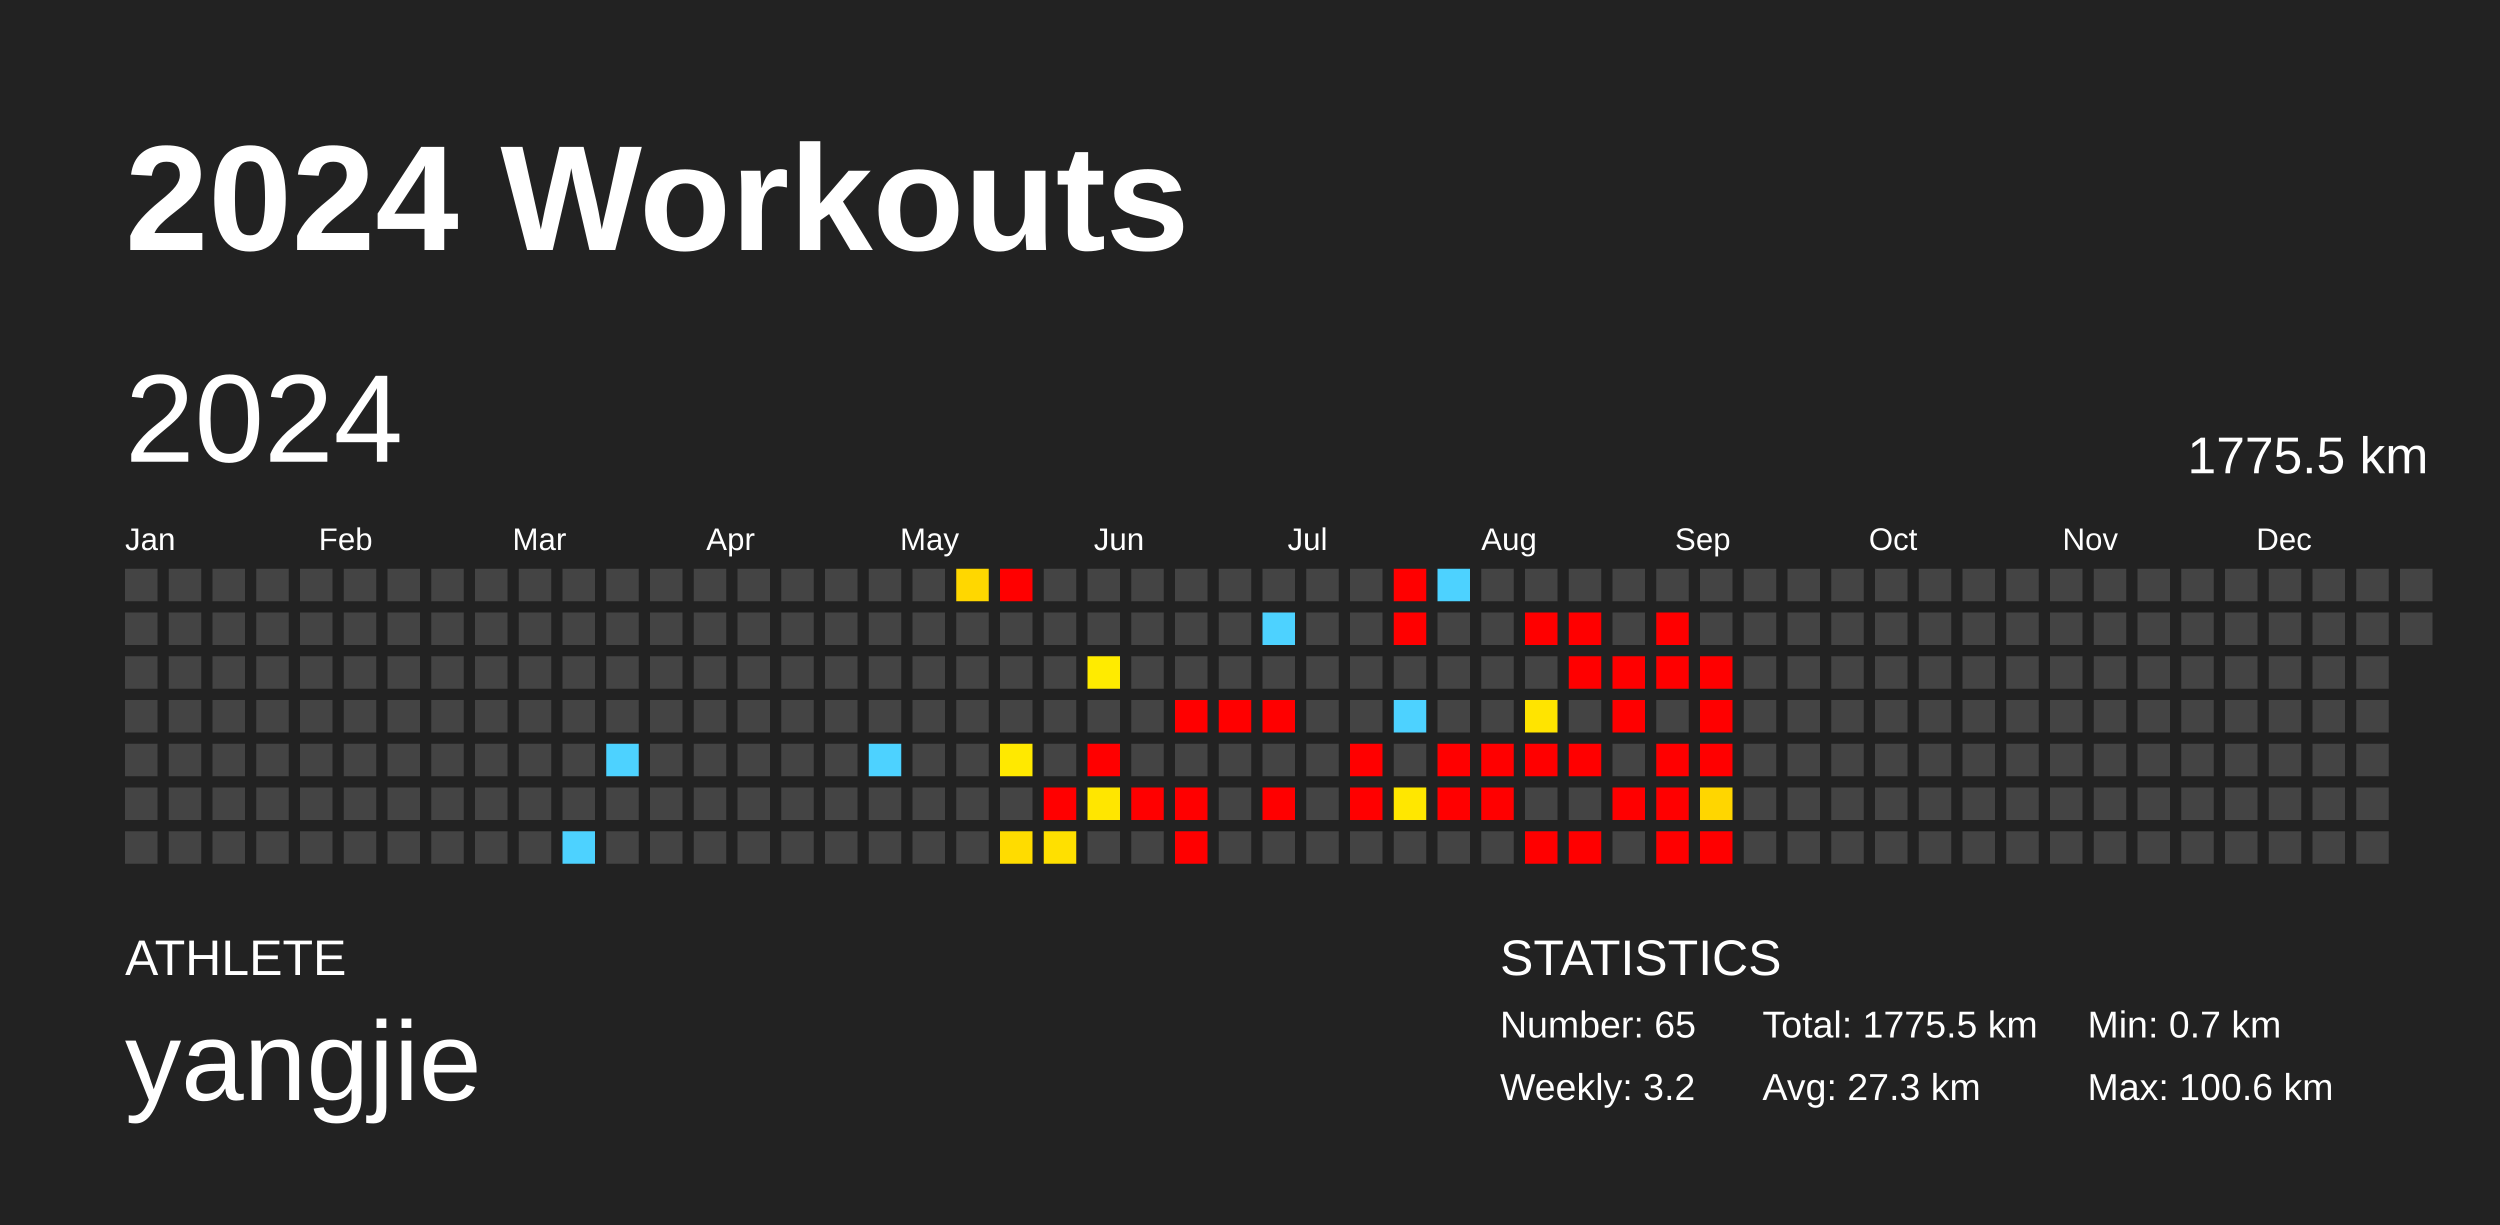
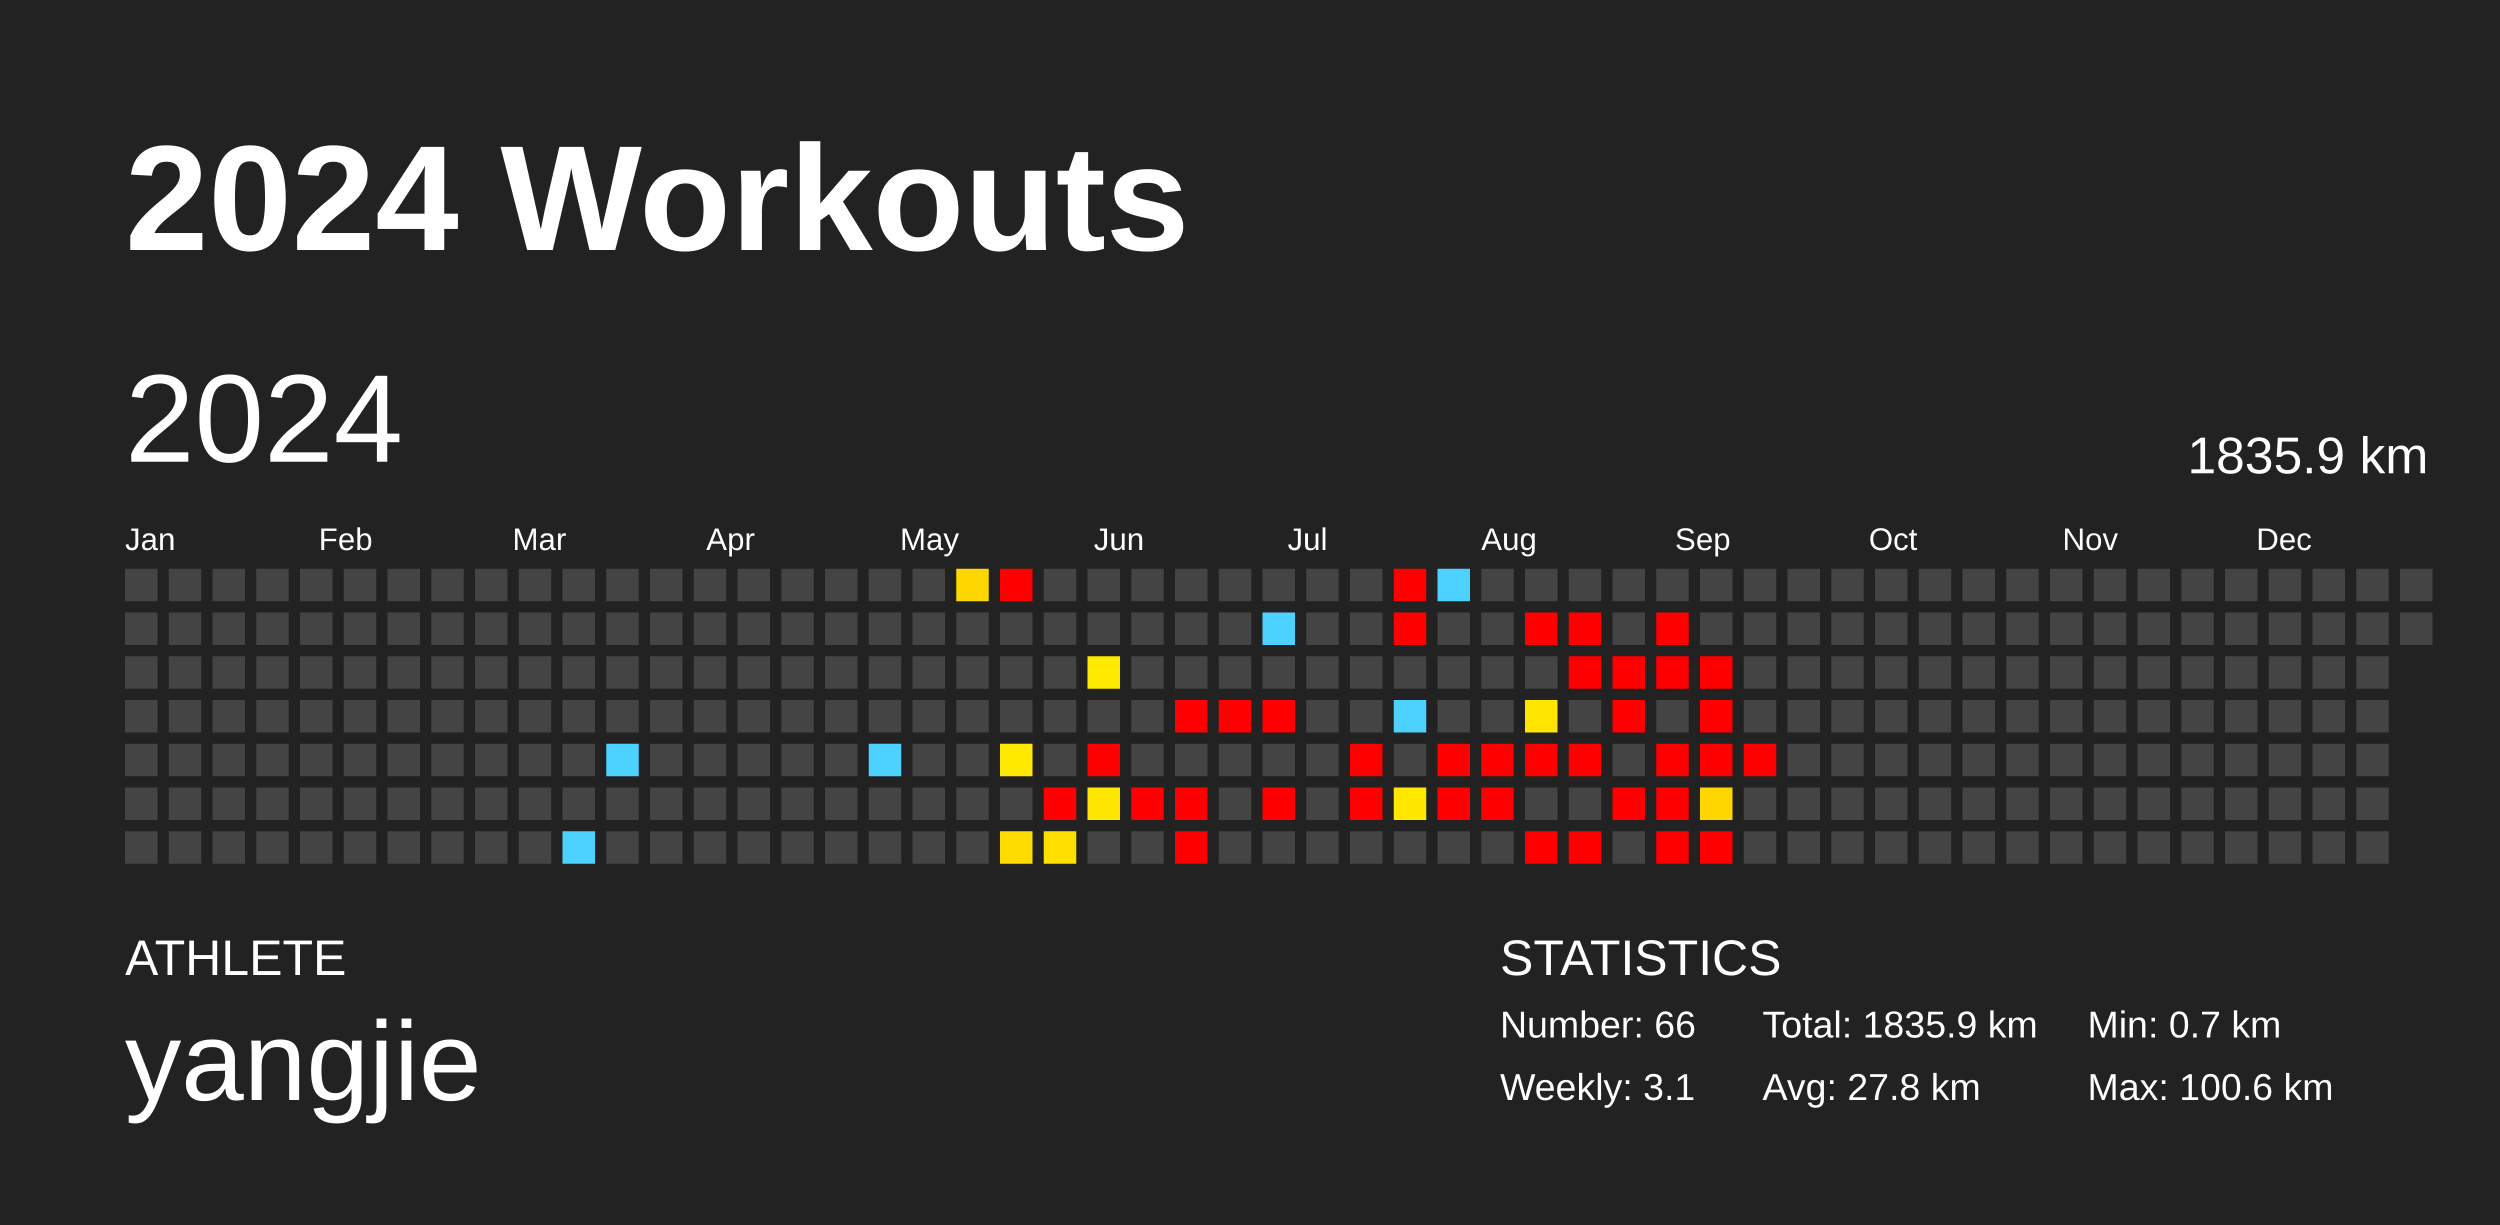
<svg xmlns="http://www.w3.org/2000/svg" baseProfile="full" height="98mm" version="1.1" viewBox="0,0,200,98" width="200mm">
  <defs />
  <rect fill="#222222" height="98" width="200" x="0" y="0" />
  <text fill="#FFFFFF" style="font-size:12px; font-family:Arial; font-weight:bold;" x="10" y="20">2024 Workouts</text>
  <text fill="#FFFFFF" style="font-size:4px; font-family:Arial" x="10" y="78">ATHLETE</text>
  <text fill="#FFFFFF" style="font-size:9px; font-family:Arial" x="10" y="88">yangjie</text>
  <text fill="#FFFFFF" style="font-size:4px; font-family:Arial" x="120" y="78">STATISTICS</text>
-   <text fill="#FFFFFF" style="font-size:3px; font-family:Arial" x="120" y="83">Number: 65</text>
-   <text fill="#FFFFFF" style="font-size:3px; font-family:Arial" x="120" y="88">Weekly: 3.2</text>
-   <text fill="#FFFFFF" style="font-size:3px; font-family:Arial" x="141" y="83">Total: 1775.5 km</text>
-   <text fill="#FFFFFF" style="font-size:3px; font-family:Arial" x="141" y="88">Avg: 27.3 km</text>
+   <text fill="#FFFFFF" style="font-size:3px; font-family:Arial" x="120" y="83">Number: 66</text>
+   <text fill="#FFFFFF" style="font-size:3px; font-family:Arial" x="120" y="88">Weekly: 3.1</text>
+   <text fill="#FFFFFF" style="font-size:3px; font-family:Arial" x="141" y="83">Total: 1835.9 km</text>
+   <text fill="#FFFFFF" style="font-size:3px; font-family:Arial" x="141" y="88">Avg: 27.8 km</text>
  <text fill="#FFFFFF" style="font-size:3px; font-family:Arial" x="167" y="83">Min: 0.7 km</text>
  <text fill="#FFFFFF" style="font-size:3px; font-family:Arial" x="167" y="88">Max: 100.6 km</text>
  <text dominant-baseline="hanging" fill="#FFFFFF" style="font-size:10.0px; font-family:Arial;" x="10" y="30">2024</text>
-   <text dominant-baseline="hanging" fill="#FFFFFF" style="font-size:4.125px; font-family:Arial;" x="175" y="35">1775.5 km</text>
+   <text dominant-baseline="hanging" fill="#FFFFFF" style="font-size:4.125px; font-family:Arial;" x="175" y="35">1835.9 km</text>
  <text fill="#FFFFFF" style="font-size:2.5px; font-family:Arial" x="10.0" y="44">Jan</text>
  <text fill="#FFFFFF" style="font-size:2.5px; font-family:Arial" x="25.5" y="44">Feb</text>
  <text fill="#FFFFFF" style="font-size:2.5px; font-family:Arial" x="41.0" y="44">Mar</text>
  <text fill="#FFFFFF" style="font-size:2.5px; font-family:Arial" x="56.5" y="44">Apr</text>
  <text fill="#FFFFFF" style="font-size:2.5px; font-family:Arial" x="72.0" y="44">May</text>
  <text fill="#FFFFFF" style="font-size:2.5px; font-family:Arial" x="87.5" y="44">Jun</text>
  <text fill="#FFFFFF" style="font-size:2.5px; font-family:Arial" x="103.0" y="44">Jul</text>
  <text fill="#FFFFFF" style="font-size:2.5px; font-family:Arial" x="118.5" y="44">Aug</text>
  <text fill="#FFFFFF" style="font-size:2.5px; font-family:Arial" x="134.0" y="44">Sep</text>
  <text fill="#FFFFFF" style="font-size:2.5px; font-family:Arial" x="149.5" y="44">Oct</text>
  <text fill="#FFFFFF" style="font-size:2.5px; font-family:Arial" x="165.0" y="44">Nov</text>
  <text fill="#FFFFFF" style="font-size:2.5px; font-family:Arial" x="180.5" y="44">Dec</text>
  <rect fill="#444444" height="2.6" width="2.6" x="10.0" y="45.5" />
  <rect fill="#444444" height="2.6" width="2.6" x="10.0" y="49.0" />
  <rect fill="#444444" height="2.6" width="2.6" x="10.0" y="52.5" />
  <rect fill="#444444" height="2.6" width="2.6" x="10.0" y="56.0" />
  <rect fill="#444444" height="2.6" width="2.6" x="10.0" y="59.5" />
  <rect fill="#444444" height="2.6" width="2.6" x="10.0" y="63.0" />
  <rect fill="#444444" height="2.6" width="2.6" x="10.0" y="66.5" />
  <rect fill="#444444" height="2.6" width="2.6" x="13.5" y="45.5" />
  <rect fill="#444444" height="2.6" width="2.6" x="13.5" y="49.0" />
  <rect fill="#444444" height="2.6" width="2.6" x="13.5" y="52.5" />
  <rect fill="#444444" height="2.6" width="2.6" x="13.5" y="56.0" />
  <rect fill="#444444" height="2.6" width="2.6" x="13.5" y="59.5" />
  <rect fill="#444444" height="2.6" width="2.6" x="13.5" y="63.0" />
  <rect fill="#444444" height="2.6" width="2.6" x="13.5" y="66.5" />
  <rect fill="#444444" height="2.6" width="2.6" x="17.0" y="45.5" />
  <rect fill="#444444" height="2.6" width="2.6" x="17.0" y="49.0" />
  <rect fill="#444444" height="2.6" width="2.6" x="17.0" y="52.5" />
  <rect fill="#444444" height="2.6" width="2.6" x="17.0" y="56.0" />
  <rect fill="#444444" height="2.6" width="2.6" x="17.0" y="59.5" />
  <rect fill="#444444" height="2.6" width="2.6" x="17.0" y="63.0" />
  <rect fill="#444444" height="2.6" width="2.6" x="17.0" y="66.5" />
  <rect fill="#444444" height="2.6" width="2.6" x="20.5" y="45.5" />
  <rect fill="#444444" height="2.6" width="2.6" x="20.5" y="49.0" />
  <rect fill="#444444" height="2.6" width="2.6" x="20.5" y="52.5" />
  <rect fill="#444444" height="2.6" width="2.6" x="20.5" y="56.0" />
  <rect fill="#444444" height="2.6" width="2.6" x="20.5" y="59.5" />
  <rect fill="#444444" height="2.6" width="2.6" x="20.5" y="63.0" />
  <rect fill="#444444" height="2.6" width="2.6" x="20.5" y="66.5" />
  <rect fill="#444444" height="2.6" width="2.6" x="24.0" y="45.5" />
  <rect fill="#444444" height="2.6" width="2.6" x="24.0" y="49.0" />
  <rect fill="#444444" height="2.6" width="2.6" x="24.0" y="52.5" />
  <rect fill="#444444" height="2.6" width="2.6" x="24.0" y="56.0" />
  <rect fill="#444444" height="2.6" width="2.6" x="24.0" y="59.5" />
  <rect fill="#444444" height="2.6" width="2.6" x="24.0" y="63.0" />
  <rect fill="#444444" height="2.6" width="2.6" x="24.0" y="66.5" />
  <rect fill="#444444" height="2.6" width="2.6" x="27.5" y="45.5" />
  <rect fill="#444444" height="2.6" width="2.6" x="27.5" y="49.0" />
  <rect fill="#444444" height="2.6" width="2.6" x="27.5" y="52.5" />
  <rect fill="#444444" height="2.6" width="2.6" x="27.5" y="56.0" />
  <rect fill="#444444" height="2.6" width="2.6" x="27.5" y="59.5" />
  <rect fill="#444444" height="2.6" width="2.6" x="27.5" y="63.0" />
  <rect fill="#444444" height="2.6" width="2.6" x="27.5" y="66.5" />
  <rect fill="#444444" height="2.6" width="2.6" x="31.0" y="45.5" />
  <rect fill="#444444" height="2.6" width="2.6" x="31.0" y="49.0" />
  <rect fill="#444444" height="2.6" width="2.6" x="31.0" y="52.5" />
  <rect fill="#444444" height="2.6" width="2.6" x="31.0" y="56.0" />
  <rect fill="#444444" height="2.6" width="2.6" x="31.0" y="59.5" />
  <rect fill="#444444" height="2.6" width="2.6" x="31.0" y="63.0" />
  <rect fill="#444444" height="2.6" width="2.6" x="31.0" y="66.5" />
  <rect fill="#444444" height="2.6" width="2.6" x="34.5" y="45.5" />
  <rect fill="#444444" height="2.6" width="2.6" x="34.5" y="49.0" />
  <rect fill="#444444" height="2.6" width="2.6" x="34.5" y="52.5" />
  <rect fill="#444444" height="2.6" width="2.6" x="34.5" y="56.0" />
  <rect fill="#444444" height="2.6" width="2.6" x="34.5" y="59.5" />
  <rect fill="#444444" height="2.6" width="2.6" x="34.5" y="63.0" />
  <rect fill="#444444" height="2.6" width="2.6" x="34.5" y="66.5" />
  <rect fill="#444444" height="2.6" width="2.6" x="38.0" y="45.5" />
  <rect fill="#444444" height="2.6" width="2.6" x="38.0" y="49.0" />
  <rect fill="#444444" height="2.6" width="2.6" x="38.0" y="52.5" />
  <rect fill="#444444" height="2.6" width="2.6" x="38.0" y="56.0" />
  <rect fill="#444444" height="2.6" width="2.6" x="38.0" y="59.5" />
  <rect fill="#444444" height="2.6" width="2.6" x="38.0" y="63.0" />
  <rect fill="#444444" height="2.6" width="2.6" x="38.0" y="66.5" />
  <rect fill="#444444" height="2.6" width="2.6" x="41.5" y="45.5" />
  <rect fill="#444444" height="2.6" width="2.6" x="41.5" y="49.0" />
  <rect fill="#444444" height="2.6" width="2.6" x="41.5" y="52.5" />
  <rect fill="#444444" height="2.6" width="2.6" x="41.5" y="56.0" />
  <rect fill="#444444" height="2.6" width="2.6" x="41.5" y="59.5" />
  <rect fill="#444444" height="2.6" width="2.6" x="41.5" y="63.0" />
  <rect fill="#444444" height="2.6" width="2.6" x="41.5" y="66.5" />
  <rect fill="#444444" height="2.6" width="2.6" x="45.0" y="45.5" />
  <rect fill="#444444" height="2.6" width="2.6" x="45.0" y="49.0" />
  <rect fill="#444444" height="2.6" width="2.6" x="45.0" y="52.5" />
  <rect fill="#444444" height="2.6" width="2.6" x="45.0" y="56.0" />
  <rect fill="#444444" height="2.6" width="2.6" x="45.0" y="59.5" />
  <rect fill="#444444" height="2.6" width="2.6" x="45.0" y="63.0" />
  <rect fill="#4dd2ff" height="2.6" width="2.6" x="45.0" y="66.5" />
  <rect fill="#444444" height="2.6" width="2.6" x="48.5" y="45.5" />
  <rect fill="#444444" height="2.6" width="2.6" x="48.5" y="49.0" />
  <rect fill="#444444" height="2.6" width="2.6" x="48.5" y="52.5" />
  <rect fill="#444444" height="2.6" width="2.6" x="48.5" y="56.0" />
  <rect fill="#4dd2ff" height="2.6" width="2.6" x="48.5" y="59.5" />
  <rect fill="#444444" height="2.6" width="2.6" x="48.5" y="63.0" />
  <rect fill="#444444" height="2.6" width="2.6" x="48.5" y="66.5" />
  <rect fill="#444444" height="2.6" width="2.6" x="52.0" y="45.5" />
  <rect fill="#444444" height="2.6" width="2.6" x="52.0" y="49.0" />
  <rect fill="#444444" height="2.6" width="2.6" x="52.0" y="52.5" />
  <rect fill="#444444" height="2.6" width="2.6" x="52.0" y="56.0" />
  <rect fill="#444444" height="2.6" width="2.6" x="52.0" y="59.5" />
  <rect fill="#444444" height="2.6" width="2.6" x="52.0" y="63.0" />
  <rect fill="#444444" height="2.6" width="2.6" x="52.0" y="66.5" />
  <rect fill="#444444" height="2.6" width="2.6" x="55.5" y="45.5" />
  <rect fill="#444444" height="2.6" width="2.6" x="55.5" y="49.0" />
  <rect fill="#444444" height="2.6" width="2.6" x="55.5" y="52.5" />
  <rect fill="#444444" height="2.6" width="2.6" x="55.5" y="56.0" />
  <rect fill="#444444" height="2.6" width="2.6" x="55.5" y="59.5" />
  <rect fill="#444444" height="2.6" width="2.6" x="55.5" y="63.0" />
  <rect fill="#444444" height="2.6" width="2.6" x="55.5" y="66.5" />
  <rect fill="#444444" height="2.6" width="2.6" x="59.0" y="45.5" />
  <rect fill="#444444" height="2.6" width="2.6" x="59.0" y="49.0" />
  <rect fill="#444444" height="2.6" width="2.6" x="59.0" y="52.5" />
  <rect fill="#444444" height="2.6" width="2.6" x="59.0" y="56.0" />
  <rect fill="#444444" height="2.6" width="2.6" x="59.0" y="59.5" />
  <rect fill="#444444" height="2.6" width="2.6" x="59.0" y="63.0" />
  <rect fill="#444444" height="2.6" width="2.6" x="59.0" y="66.5" />
  <rect fill="#444444" height="2.6" width="2.6" x="62.5" y="45.5" />
  <rect fill="#444444" height="2.6" width="2.6" x="62.5" y="49.0" />
  <rect fill="#444444" height="2.6" width="2.6" x="62.5" y="52.5" />
  <rect fill="#444444" height="2.6" width="2.6" x="62.5" y="56.0" />
  <rect fill="#444444" height="2.6" width="2.6" x="62.5" y="59.5" />
  <rect fill="#444444" height="2.6" width="2.6" x="62.5" y="63.0" />
  <rect fill="#444444" height="2.6" width="2.6" x="62.5" y="66.5" />
  <rect fill="#444444" height="2.6" width="2.6" x="66.0" y="45.5" />
  <rect fill="#444444" height="2.6" width="2.6" x="66.0" y="49.0" />
  <rect fill="#444444" height="2.6" width="2.6" x="66.0" y="52.5" />
  <rect fill="#444444" height="2.6" width="2.6" x="66.0" y="56.0" />
  <rect fill="#444444" height="2.6" width="2.6" x="66.0" y="59.5" />
  <rect fill="#444444" height="2.6" width="2.6" x="66.0" y="63.0" />
  <rect fill="#444444" height="2.6" width="2.6" x="66.0" y="66.5" />
  <rect fill="#444444" height="2.6" width="2.6" x="69.5" y="45.5" />
  <rect fill="#444444" height="2.6" width="2.6" x="69.5" y="49.0" />
  <rect fill="#444444" height="2.6" width="2.6" x="69.5" y="52.5" />
  <rect fill="#444444" height="2.6" width="2.6" x="69.5" y="56.0" />
  <rect fill="#4dd2ff" height="2.6" width="2.6" x="69.5" y="59.5" />
  <rect fill="#444444" height="2.6" width="2.6" x="69.5" y="63.0" />
  <rect fill="#444444" height="2.6" width="2.6" x="69.5" y="66.5" />
  <rect fill="#444444" height="2.6" width="2.6" x="73.0" y="45.5" />
  <rect fill="#444444" height="2.6" width="2.6" x="73.0" y="49.0" />
  <rect fill="#444444" height="2.6" width="2.6" x="73.0" y="52.5" />
  <rect fill="#444444" height="2.6" width="2.6" x="73.0" y="56.0" />
  <rect fill="#444444" height="2.6" width="2.6" x="73.0" y="59.5" />
  <rect fill="#444444" height="2.6" width="2.6" x="73.0" y="63.0" />
  <rect fill="#444444" height="2.6" width="2.6" x="73.0" y="66.5" />
  <rect fill="#ffd700" height="2.6" width="2.6" x="76.5" y="45.5" />
  <rect fill="#444444" height="2.6" width="2.6" x="76.5" y="49.0" />
  <rect fill="#444444" height="2.6" width="2.6" x="76.5" y="52.5" />
  <rect fill="#444444" height="2.6" width="2.6" x="76.5" y="56.0" />
  <rect fill="#444444" height="2.6" width="2.6" x="76.5" y="59.5" />
  <rect fill="#444444" height="2.6" width="2.6" x="76.5" y="63.0" />
  <rect fill="#444444" height="2.6" width="2.6" x="76.5" y="66.5" />
  <rect fill="red" height="2.6" width="2.6" x="80.0" y="45.5" />
  <rect fill="#444444" height="2.6" width="2.6" x="80.0" y="49.0" />
  <rect fill="#444444" height="2.6" width="2.6" x="80.0" y="52.5" />
  <rect fill="#444444" height="2.6" width="2.6" x="80.0" y="56.0" />
  <rect fill="#ffe900" height="2.6" width="2.6" x="80.0" y="59.5" />
  <rect fill="#444444" height="2.6" width="2.6" x="80.0" y="63.0" />
  <rect fill="#ffdc00" height="2.6" width="2.6" x="80.0" y="66.5" />
  <rect fill="#444444" height="2.6" width="2.6" x="83.5" y="45.5" />
  <rect fill="#444444" height="2.6" width="2.6" x="83.5" y="49.0" />
  <rect fill="#444444" height="2.6" width="2.6" x="83.5" y="52.5" />
  <rect fill="#444444" height="2.6" width="2.6" x="83.5" y="56.0" />
  <rect fill="#444444" height="2.6" width="2.6" x="83.5" y="59.5" />
  <rect fill="red" height="2.6" width="2.6" x="83.5" y="63.0" />
  <rect fill="#ffe000" height="2.6" width="2.6" x="83.5" y="66.5" />
  <rect fill="#444444" height="2.6" width="2.6" x="87.0" y="45.5" />
  <rect fill="#444444" height="2.6" width="2.6" x="87.0" y="49.0" />
  <rect fill="#ffeb00" height="2.6" width="2.6" x="87.0" y="52.5" />
  <rect fill="#444444" height="2.6" width="2.6" x="87.0" y="56.0" />
  <rect fill="red" height="2.6" width="2.6" x="87.0" y="59.5" />
  <rect fill="#ffe600" height="2.6" width="2.6" x="87.0" y="63.0" />
  <rect fill="#444444" height="2.6" width="2.6" x="87.0" y="66.5" />
  <rect fill="#444444" height="2.6" width="2.6" x="90.5" y="45.5" />
  <rect fill="#444444" height="2.6" width="2.6" x="90.5" y="49.0" />
  <rect fill="#444444" height="2.6" width="2.6" x="90.5" y="52.5" />
  <rect fill="#444444" height="2.6" width="2.6" x="90.5" y="56.0" />
  <rect fill="#444444" height="2.6" width="2.6" x="90.5" y="59.5" />
  <rect fill="red" height="2.6" width="2.6" x="90.5" y="63.0" />
  <rect fill="#444444" height="2.6" width="2.6" x="90.5" y="66.5" />
  <rect fill="#444444" height="2.6" width="2.6" x="94.0" y="45.5" />
  <rect fill="#444444" height="2.6" width="2.6" x="94.0" y="49.0" />
  <rect fill="#444444" height="2.6" width="2.6" x="94.0" y="52.5" />
  <rect fill="red" height="2.6" width="2.6" x="94.0" y="56.0" />
  <rect fill="#444444" height="2.6" width="2.6" x="94.0" y="59.5" />
  <rect fill="red" height="2.6" width="2.6" x="94.0" y="63.0" />
  <rect fill="red" height="2.6" width="2.6" x="94.0" y="66.5" />
  <rect fill="#444444" height="2.6" width="2.6" x="97.5" y="45.5" />
  <rect fill="#444444" height="2.6" width="2.6" x="97.5" y="49.0" />
  <rect fill="#444444" height="2.6" width="2.6" x="97.5" y="52.5" />
  <rect fill="red" height="2.6" width="2.6" x="97.5" y="56.0" />
  <rect fill="#444444" height="2.6" width="2.6" x="97.5" y="59.5" />
  <rect fill="#444444" height="2.6" width="2.6" x="97.5" y="63.0" />
  <rect fill="#444444" height="2.6" width="2.6" x="97.5" y="66.5" />
  <rect fill="#444444" height="2.6" width="2.6" x="101.0" y="45.5" />
  <rect fill="#4dd2ff" height="2.6" width="2.6" x="101.0" y="49.0" />
  <rect fill="#444444" height="2.6" width="2.6" x="101.0" y="52.5" />
  <rect fill="red" height="2.6" width="2.6" x="101.0" y="56.0" />
  <rect fill="#444444" height="2.6" width="2.6" x="101.0" y="59.5" />
  <rect fill="red" height="2.6" width="2.6" x="101.0" y="63.0" />
  <rect fill="#444444" height="2.6" width="2.6" x="101.0" y="66.5" />
  <rect fill="#444444" height="2.6" width="2.6" x="104.5" y="45.5" />
  <rect fill="#444444" height="2.6" width="2.6" x="104.5" y="49.0" />
  <rect fill="#444444" height="2.6" width="2.6" x="104.5" y="52.5" />
  <rect fill="#444444" height="2.6" width="2.6" x="104.5" y="56.0" />
  <rect fill="#444444" height="2.6" width="2.6" x="104.5" y="59.5" />
  <rect fill="#444444" height="2.6" width="2.6" x="104.5" y="63.0" />
  <rect fill="#444444" height="2.6" width="2.6" x="104.5" y="66.5" />
  <rect fill="#444444" height="2.6" width="2.6" x="108.0" y="45.5" />
  <rect fill="#444444" height="2.6" width="2.6" x="108.0" y="49.0" />
  <rect fill="#444444" height="2.6" width="2.6" x="108.0" y="52.5" />
  <rect fill="#444444" height="2.6" width="2.6" x="108.0" y="56.0" />
  <rect fill="red" height="2.6" width="2.6" x="108.0" y="59.5" />
  <rect fill="red" height="2.6" width="2.6" x="108.0" y="63.0" />
  <rect fill="#444444" height="2.6" width="2.6" x="108.0" y="66.5" />
  <rect fill="red" height="2.6" width="2.6" x="111.5" y="45.5" />
  <rect fill="red" height="2.6" width="2.6" x="111.5" y="49.0" />
  <rect fill="#444444" height="2.6" width="2.6" x="111.5" y="52.5" />
  <rect fill="#4dd2ff" height="2.6" width="2.6" x="111.5" y="56.0" />
  <rect fill="#444444" height="2.6" width="2.6" x="111.5" y="59.5" />
  <rect fill="#ffe700" height="2.6" width="2.6" x="111.5" y="63.0" />
  <rect fill="#444444" height="2.6" width="2.6" x="111.5" y="66.5" />
  <rect fill="#4dd2ff" height="2.6" width="2.6" x="115.0" y="45.5" />
  <rect fill="#444444" height="2.6" width="2.6" x="115.0" y="49.0" />
  <rect fill="#444444" height="2.6" width="2.6" x="115.0" y="52.5" />
  <rect fill="#444444" height="2.6" width="2.6" x="115.0" y="56.0" />
  <rect fill="red" height="2.6" width="2.6" x="115.0" y="59.5" />
  <rect fill="red" height="2.6" width="2.6" x="115.0" y="63.0" />
  <rect fill="#444444" height="2.6" width="2.6" x="115.0" y="66.5" />
  <rect fill="#444444" height="2.6" width="2.6" x="118.5" y="45.5" />
  <rect fill="#444444" height="2.6" width="2.6" x="118.5" y="49.0" />
  <rect fill="#444444" height="2.6" width="2.6" x="118.5" y="52.5" />
  <rect fill="#444444" height="2.6" width="2.6" x="118.5" y="56.0" />
  <rect fill="red" height="2.6" width="2.6" x="118.5" y="59.5" />
  <rect fill="red" height="2.6" width="2.6" x="118.5" y="63.0" />
  <rect fill="#444444" height="2.6" width="2.6" x="118.5" y="66.5" />
  <rect fill="#444444" height="2.6" width="2.6" x="122.0" y="45.5" />
  <rect fill="red" height="2.6" width="2.6" x="122.0" y="49.0" />
  <rect fill="#444444" height="2.6" width="2.6" x="122.0" y="52.5" />
  <rect fill="#ffe400" height="2.6" width="2.6" x="122.0" y="56.0" />
  <rect fill="red" height="2.6" width="2.6" x="122.0" y="59.5" />
  <rect fill="#444444" height="2.6" width="2.6" x="122.0" y="63.0" />
  <rect fill="red" height="2.6" width="2.6" x="122.0" y="66.5" />
  <rect fill="#444444" height="2.6" width="2.6" x="125.5" y="45.5" />
  <rect fill="red" height="2.6" width="2.6" x="125.5" y="49.0" />
  <rect fill="red" height="2.6" width="2.6" x="125.5" y="52.5" />
  <rect fill="#444444" height="2.6" width="2.6" x="125.5" y="56.0" />
  <rect fill="red" height="2.6" width="2.6" x="125.5" y="59.5" />
  <rect fill="#444444" height="2.6" width="2.6" x="125.5" y="63.0" />
  <rect fill="red" height="2.6" width="2.6" x="125.5" y="66.5" />
  <rect fill="#444444" height="2.6" width="2.6" x="129.0" y="45.5" />
  <rect fill="#444444" height="2.6" width="2.6" x="129.0" y="49.0" />
  <rect fill="red" height="2.6" width="2.6" x="129.0" y="52.5" />
  <rect fill="red" height="2.6" width="2.6" x="129.0" y="56.0" />
  <rect fill="#444444" height="2.6" width="2.6" x="129.0" y="59.5" />
  <rect fill="red" height="2.6" width="2.6" x="129.0" y="63.0" />
  <rect fill="#444444" height="2.6" width="2.6" x="129.0" y="66.5" />
  <rect fill="#444444" height="2.6" width="2.6" x="132.5" y="45.5" />
  <rect fill="red" height="2.6" width="2.6" x="132.5" y="49.0" />
  <rect fill="red" height="2.6" width="2.6" x="132.5" y="52.5" />
  <rect fill="#444444" height="2.6" width="2.6" x="132.5" y="56.0" />
  <rect fill="red" height="2.6" width="2.6" x="132.5" y="59.5" />
  <rect fill="red" height="2.6" width="2.6" x="132.5" y="63.0" />
  <rect fill="red" height="2.6" width="2.6" x="132.5" y="66.5" />
  <rect fill="#444444" height="2.6" width="2.6" x="136.0" y="45.5" />
  <rect fill="#444444" height="2.6" width="2.6" x="136.0" y="49.0" />
  <rect fill="red" height="2.6" width="2.6" x="136.0" y="52.5" />
  <rect fill="red" height="2.6" width="2.6" x="136.0" y="56.0" />
  <rect fill="red" height="2.6" width="2.6" x="136.0" y="59.5" />
  <rect fill="#ffd600" height="2.6" width="2.6" x="136.0" y="63.0" />
  <rect fill="red" height="2.6" width="2.6" x="136.0" y="66.5" />
  <rect fill="#444444" height="2.6" width="2.6" x="139.5" y="45.5" />
  <rect fill="#444444" height="2.6" width="2.6" x="139.5" y="49.0" />
  <rect fill="#444444" height="2.6" width="2.6" x="139.5" y="52.5" />
  <rect fill="#444444" height="2.6" width="2.6" x="139.5" y="56.0" />
-   <rect fill="#444444" height="2.6" width="2.6" x="139.5" y="59.5" />
+   <rect fill="red" height="2.6" width="2.6" x="139.5" y="59.5" />
  <rect fill="#444444" height="2.6" width="2.6" x="139.5" y="63.0" />
  <rect fill="#444444" height="2.6" width="2.6" x="139.5" y="66.5" />
  <rect fill="#444444" height="2.6" width="2.6" x="143.0" y="45.5" />
  <rect fill="#444444" height="2.6" width="2.6" x="143.0" y="49.0" />
  <rect fill="#444444" height="2.6" width="2.6" x="143.0" y="52.5" />
  <rect fill="#444444" height="2.6" width="2.6" x="143.0" y="56.0" />
  <rect fill="#444444" height="2.6" width="2.6" x="143.0" y="59.5" />
  <rect fill="#444444" height="2.6" width="2.6" x="143.0" y="63.0" />
  <rect fill="#444444" height="2.6" width="2.6" x="143.0" y="66.5" />
  <rect fill="#444444" height="2.6" width="2.6" x="146.5" y="45.5" />
  <rect fill="#444444" height="2.6" width="2.6" x="146.5" y="49.0" />
  <rect fill="#444444" height="2.6" width="2.6" x="146.5" y="52.5" />
  <rect fill="#444444" height="2.6" width="2.6" x="146.5" y="56.0" />
  <rect fill="#444444" height="2.6" width="2.6" x="146.5" y="59.5" />
  <rect fill="#444444" height="2.6" width="2.6" x="146.5" y="63.0" />
  <rect fill="#444444" height="2.6" width="2.6" x="146.5" y="66.5" />
  <rect fill="#444444" height="2.6" width="2.6" x="150.0" y="45.5" />
  <rect fill="#444444" height="2.6" width="2.6" x="150.0" y="49.0" />
  <rect fill="#444444" height="2.6" width="2.6" x="150.0" y="52.5" />
  <rect fill="#444444" height="2.6" width="2.6" x="150.0" y="56.0" />
  <rect fill="#444444" height="2.6" width="2.6" x="150.0" y="59.5" />
  <rect fill="#444444" height="2.6" width="2.6" x="150.0" y="63.0" />
  <rect fill="#444444" height="2.6" width="2.6" x="150.0" y="66.5" />
  <rect fill="#444444" height="2.6" width="2.6" x="153.5" y="45.5" />
  <rect fill="#444444" height="2.6" width="2.6" x="153.5" y="49.0" />
  <rect fill="#444444" height="2.6" width="2.6" x="153.5" y="52.5" />
  <rect fill="#444444" height="2.6" width="2.6" x="153.5" y="56.0" />
  <rect fill="#444444" height="2.6" width="2.6" x="153.5" y="59.5" />
  <rect fill="#444444" height="2.6" width="2.6" x="153.5" y="63.0" />
  <rect fill="#444444" height="2.6" width="2.6" x="153.5" y="66.5" />
  <rect fill="#444444" height="2.6" width="2.6" x="157.0" y="45.5" />
  <rect fill="#444444" height="2.6" width="2.6" x="157.0" y="49.0" />
  <rect fill="#444444" height="2.6" width="2.6" x="157.0" y="52.5" />
  <rect fill="#444444" height="2.6" width="2.6" x="157.0" y="56.0" />
  <rect fill="#444444" height="2.6" width="2.6" x="157.0" y="59.5" />
  <rect fill="#444444" height="2.6" width="2.6" x="157.0" y="63.0" />
  <rect fill="#444444" height="2.6" width="2.6" x="157.0" y="66.5" />
  <rect fill="#444444" height="2.6" width="2.6" x="160.5" y="45.5" />
  <rect fill="#444444" height="2.6" width="2.6" x="160.5" y="49.0" />
  <rect fill="#444444" height="2.6" width="2.6" x="160.5" y="52.5" />
  <rect fill="#444444" height="2.6" width="2.6" x="160.5" y="56.0" />
  <rect fill="#444444" height="2.6" width="2.6" x="160.5" y="59.5" />
  <rect fill="#444444" height="2.6" width="2.6" x="160.5" y="63.0" />
  <rect fill="#444444" height="2.6" width="2.6" x="160.5" y="66.5" />
  <rect fill="#444444" height="2.6" width="2.6" x="164.0" y="45.5" />
  <rect fill="#444444" height="2.6" width="2.6" x="164.0" y="49.0" />
  <rect fill="#444444" height="2.6" width="2.6" x="164.0" y="52.5" />
  <rect fill="#444444" height="2.6" width="2.6" x="164.0" y="56.0" />
  <rect fill="#444444" height="2.6" width="2.6" x="164.0" y="59.5" />
  <rect fill="#444444" height="2.6" width="2.6" x="164.0" y="63.0" />
  <rect fill="#444444" height="2.6" width="2.6" x="164.0" y="66.5" />
  <rect fill="#444444" height="2.6" width="2.6" x="167.5" y="45.5" />
  <rect fill="#444444" height="2.6" width="2.6" x="167.5" y="49.0" />
  <rect fill="#444444" height="2.6" width="2.6" x="167.5" y="52.5" />
  <rect fill="#444444" height="2.6" width="2.6" x="167.5" y="56.0" />
  <rect fill="#444444" height="2.6" width="2.6" x="167.5" y="59.5" />
  <rect fill="#444444" height="2.6" width="2.6" x="167.5" y="63.0" />
  <rect fill="#444444" height="2.6" width="2.6" x="167.5" y="66.5" />
  <rect fill="#444444" height="2.6" width="2.6" x="171.0" y="45.5" />
  <rect fill="#444444" height="2.6" width="2.6" x="171.0" y="49.0" />
  <rect fill="#444444" height="2.6" width="2.6" x="171.0" y="52.5" />
  <rect fill="#444444" height="2.6" width="2.6" x="171.0" y="56.0" />
  <rect fill="#444444" height="2.6" width="2.6" x="171.0" y="59.5" />
  <rect fill="#444444" height="2.6" width="2.6" x="171.0" y="63.0" />
  <rect fill="#444444" height="2.6" width="2.6" x="171.0" y="66.5" />
  <rect fill="#444444" height="2.6" width="2.6" x="174.5" y="45.5" />
  <rect fill="#444444" height="2.6" width="2.6" x="174.5" y="49.0" />
  <rect fill="#444444" height="2.6" width="2.6" x="174.5" y="52.5" />
  <rect fill="#444444" height="2.6" width="2.6" x="174.5" y="56.0" />
  <rect fill="#444444" height="2.6" width="2.6" x="174.5" y="59.5" />
  <rect fill="#444444" height="2.6" width="2.6" x="174.5" y="63.0" />
  <rect fill="#444444" height="2.6" width="2.6" x="174.5" y="66.5" />
  <rect fill="#444444" height="2.6" width="2.6" x="178.0" y="45.5" />
  <rect fill="#444444" height="2.6" width="2.6" x="178.0" y="49.0" />
  <rect fill="#444444" height="2.6" width="2.6" x="178.0" y="52.5" />
  <rect fill="#444444" height="2.6" width="2.6" x="178.0" y="56.0" />
  <rect fill="#444444" height="2.6" width="2.6" x="178.0" y="59.5" />
  <rect fill="#444444" height="2.6" width="2.6" x="178.0" y="63.0" />
  <rect fill="#444444" height="2.6" width="2.6" x="178.0" y="66.5" />
  <rect fill="#444444" height="2.6" width="2.6" x="181.5" y="45.5" />
  <rect fill="#444444" height="2.6" width="2.6" x="181.5" y="49.0" />
  <rect fill="#444444" height="2.6" width="2.6" x="181.5" y="52.5" />
  <rect fill="#444444" height="2.6" width="2.6" x="181.5" y="56.0" />
  <rect fill="#444444" height="2.6" width="2.6" x="181.5" y="59.5" />
  <rect fill="#444444" height="2.6" width="2.6" x="181.5" y="63.0" />
  <rect fill="#444444" height="2.6" width="2.6" x="181.5" y="66.5" />
  <rect fill="#444444" height="2.6" width="2.6" x="185.0" y="45.5" />
  <rect fill="#444444" height="2.6" width="2.6" x="185.0" y="49.0" />
  <rect fill="#444444" height="2.6" width="2.6" x="185.0" y="52.5" />
  <rect fill="#444444" height="2.6" width="2.6" x="185.0" y="56.0" />
  <rect fill="#444444" height="2.6" width="2.6" x="185.0" y="59.5" />
  <rect fill="#444444" height="2.6" width="2.6" x="185.0" y="63.0" />
  <rect fill="#444444" height="2.6" width="2.6" x="185.0" y="66.5" />
  <rect fill="#444444" height="2.6" width="2.6" x="188.5" y="45.5" />
  <rect fill="#444444" height="2.6" width="2.6" x="188.5" y="49.0" />
  <rect fill="#444444" height="2.6" width="2.6" x="188.5" y="52.5" />
  <rect fill="#444444" height="2.6" width="2.6" x="188.5" y="56.0" />
  <rect fill="#444444" height="2.6" width="2.6" x="188.5" y="59.5" />
  <rect fill="#444444" height="2.6" width="2.6" x="188.5" y="63.0" />
  <rect fill="#444444" height="2.6" width="2.6" x="188.5" y="66.5" />
  <rect fill="#444444" height="2.6" width="2.6" x="192.0" y="45.5" />
  <rect fill="#444444" height="2.6" width="2.6" x="192.0" y="49.0" />
</svg>
